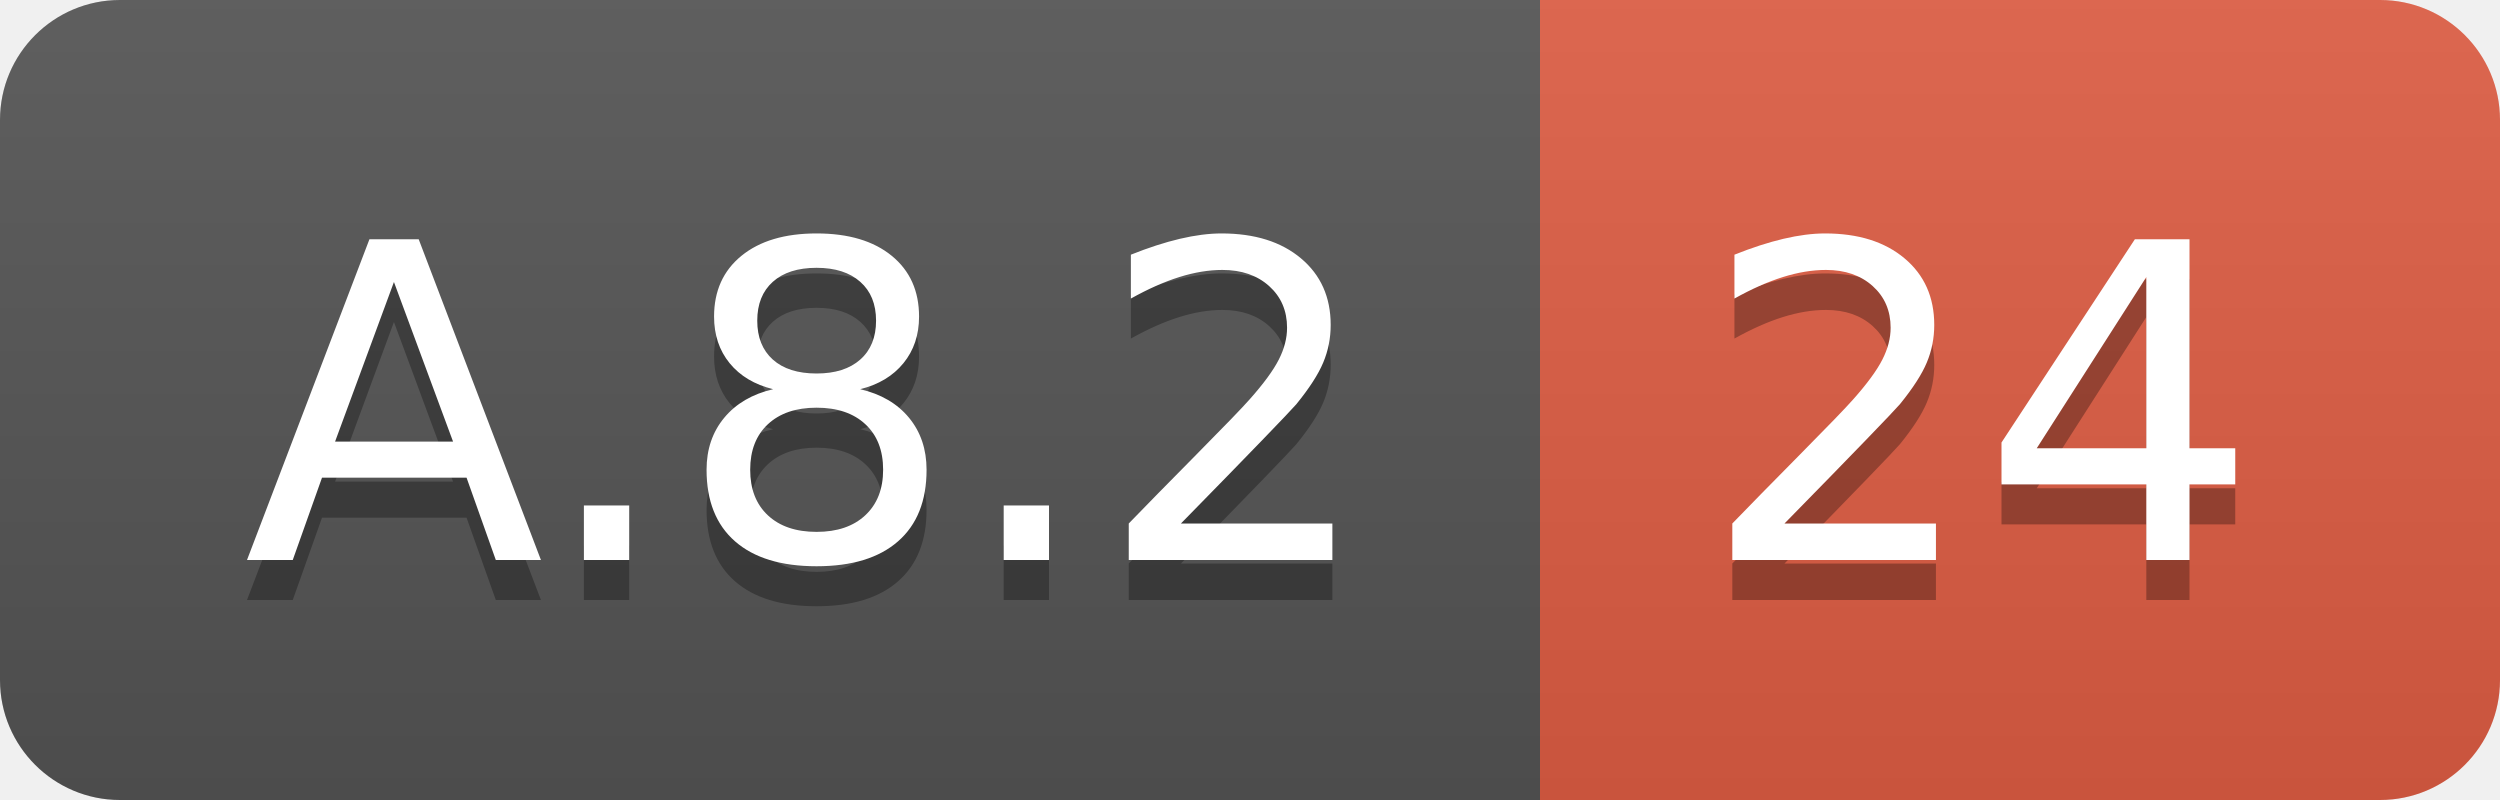
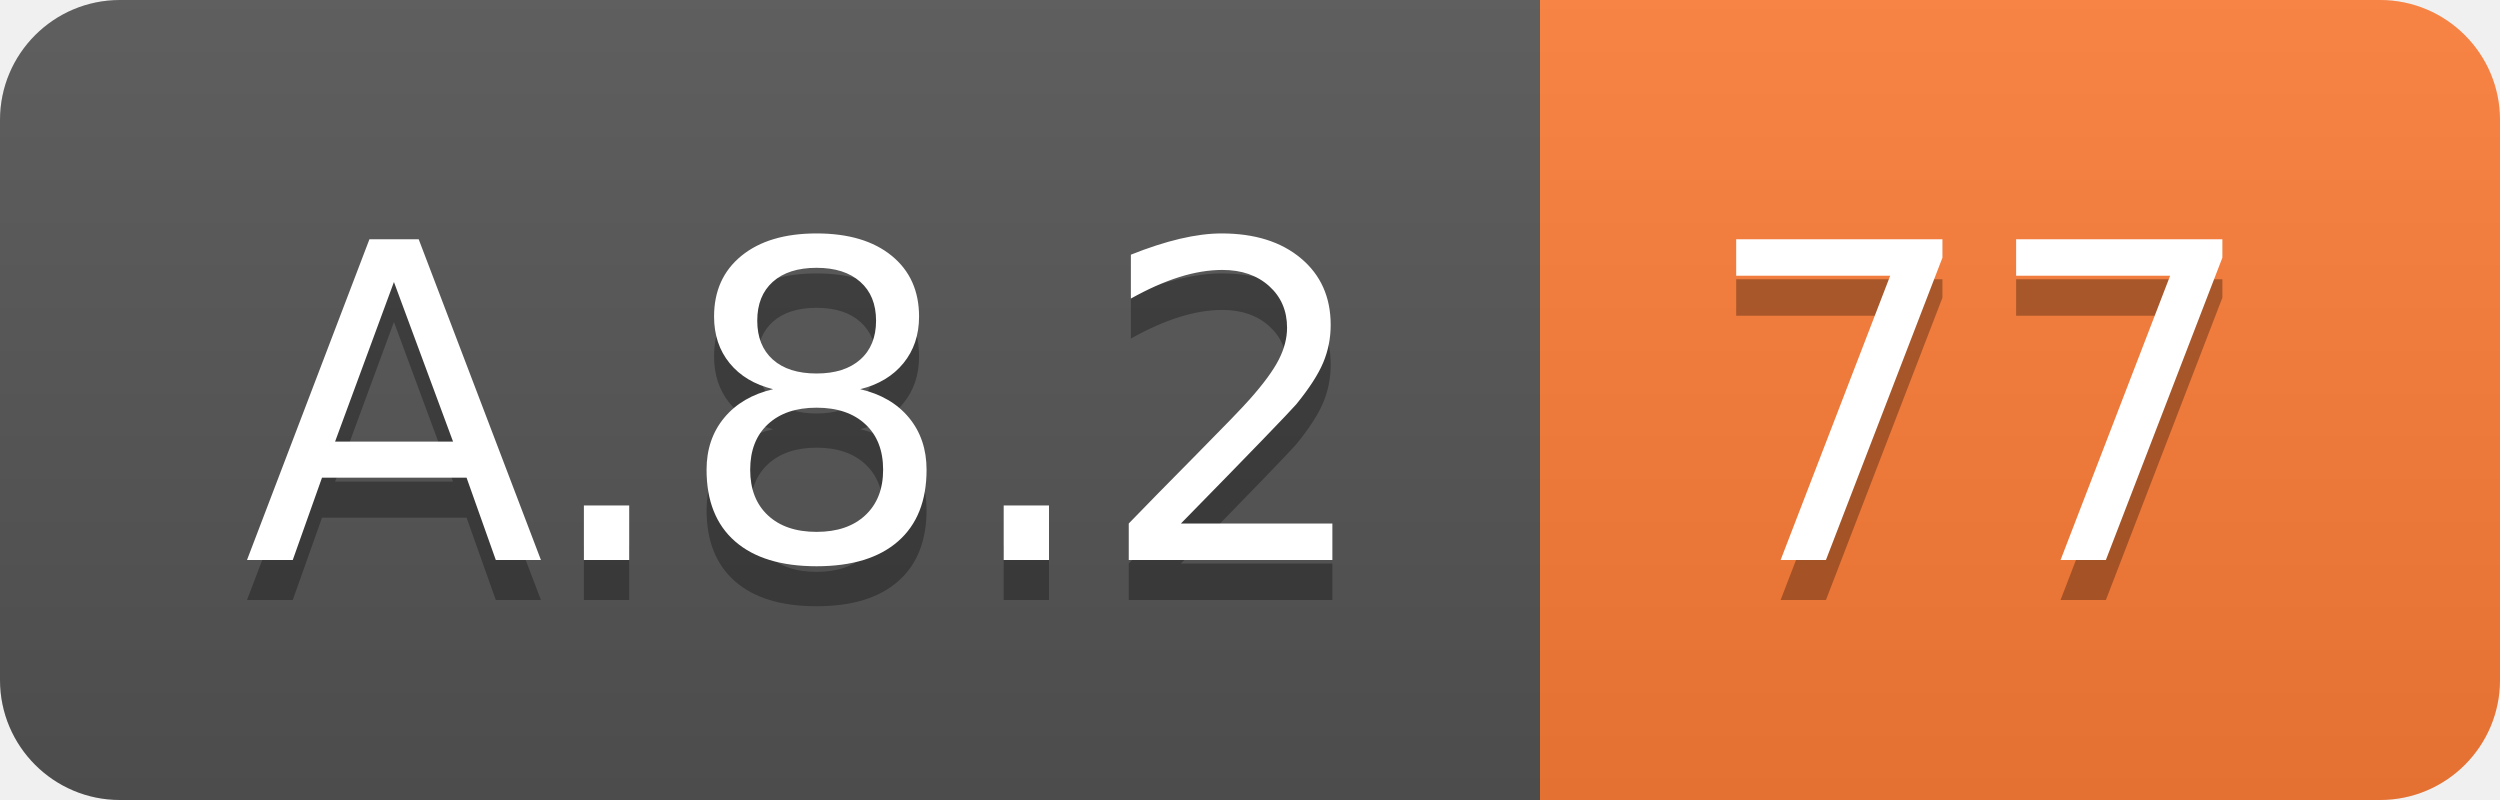
<svg xmlns="http://www.w3.org/2000/svg" width="62.5" height="20">
  <linearGradient id="smooth" x2="0" y2="100%">
    <stop offset="0" stop-color="#bbb" stop-opacity=".1" />
    <stop offset="1" stop-opacity=".1" />
  </linearGradient>
  <clipPath id="round">
    <rect width="62.5" height="20" rx="3" fill="#fff" />
  </clipPath>
  <g clip-path="url(#round)">
    <rect width="38.5" height="20" fill="#555" />
-     <rect x="38.5" width="24.0" height="20" fill="#e05d44" />
+     <rect x="38.5" width="24.0" height="20" fill="#fe7d37" />
    <rect width="62.5" height="20" fill="url(#smooth)" />
  </g>
  <g fill="#fff" text-anchor="middle" font-family="DejaVu Sans,Verdana,Geneva,sans-serif" font-size="110">
    <text x="202.5" y="150" fill="#010101" fill-opacity=".3" transform="scale(0.1)" textLength="285.0" lengthAdjust="spacing">A.8.2</text>
    <text x="202.5" y="140" transform="scale(0.1)" textLength="285.0" lengthAdjust="spacing">A.8.2</text>
-     <text x="495.0" y="150" fill="#010101" fill-opacity=".3" transform="scale(0.1)" textLength="140.0" lengthAdjust="spacing">24</text>
-     <text x="495.0" y="140" transform="scale(0.1)" textLength="140.0" lengthAdjust="spacing">24</text>
+     <text x="495.0" y="150" fill="#010101" fill-opacity=".3" transform="scale(0.1)" textLength="140.0" lengthAdjust="spacing">77</text>
+     <text x="495.0" y="140" transform="scale(0.1)" textLength="140.0" lengthAdjust="spacing">77</text>
  </g>
</svg>
